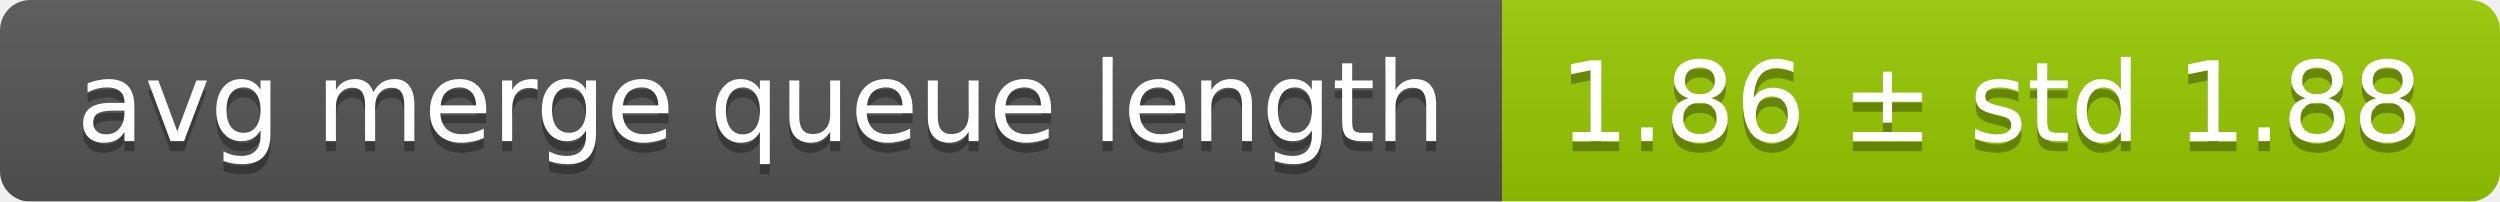
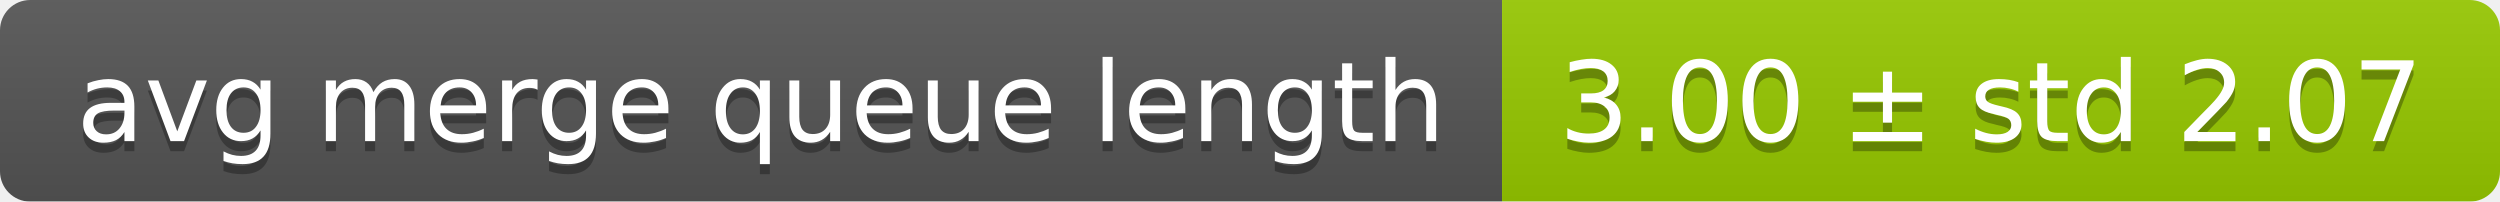
<svg xmlns="http://www.w3.org/2000/svg" width="248" height="20">
  <linearGradient id="smooth" x2="0" y2="100%">
    <stop offset="0" stop-color="#bbb" stop-opacity=".1" />
    <stop offset="1" stop-opacity=".1" />
  </linearGradient>
  <mask id="round">
    <rect width="248" height="20" rx="3" fill="#fff" />
  </mask>
  <g mask="url(#round)">
    <rect width="149" height="20" fill="#555" />
    <rect x="149" width="99" height="20" fill="#97ca00" />
    <rect width="248" height="20" fill="url(#smooth)" />
  </g>
  <g fill="#fff" text-anchor="middle" font-family="DejaVu Sans,Verdana,Geneva,sans-serif" font-size="11">
    <text x="75.5" y="15" fill="#010101" fill-opacity=".3">avg merge queue length</text>
    <text x="75.5" y="14">avg merge queue length</text>
-     <text x="197.5" y="15" fill="#010101" fill-opacity=".3">1.86 ± std 1.88</text>
-     <text x="197.5" y="14">1.86 ± std 1.88</text>
+     <text x="197.5" y="15" fill="#010101" fill-opacity=".3">3.00 ± std 2.07</text>
+     <text x="197.5" y="14">3.00 ± std 2.07</text>
  </g>
</svg>
